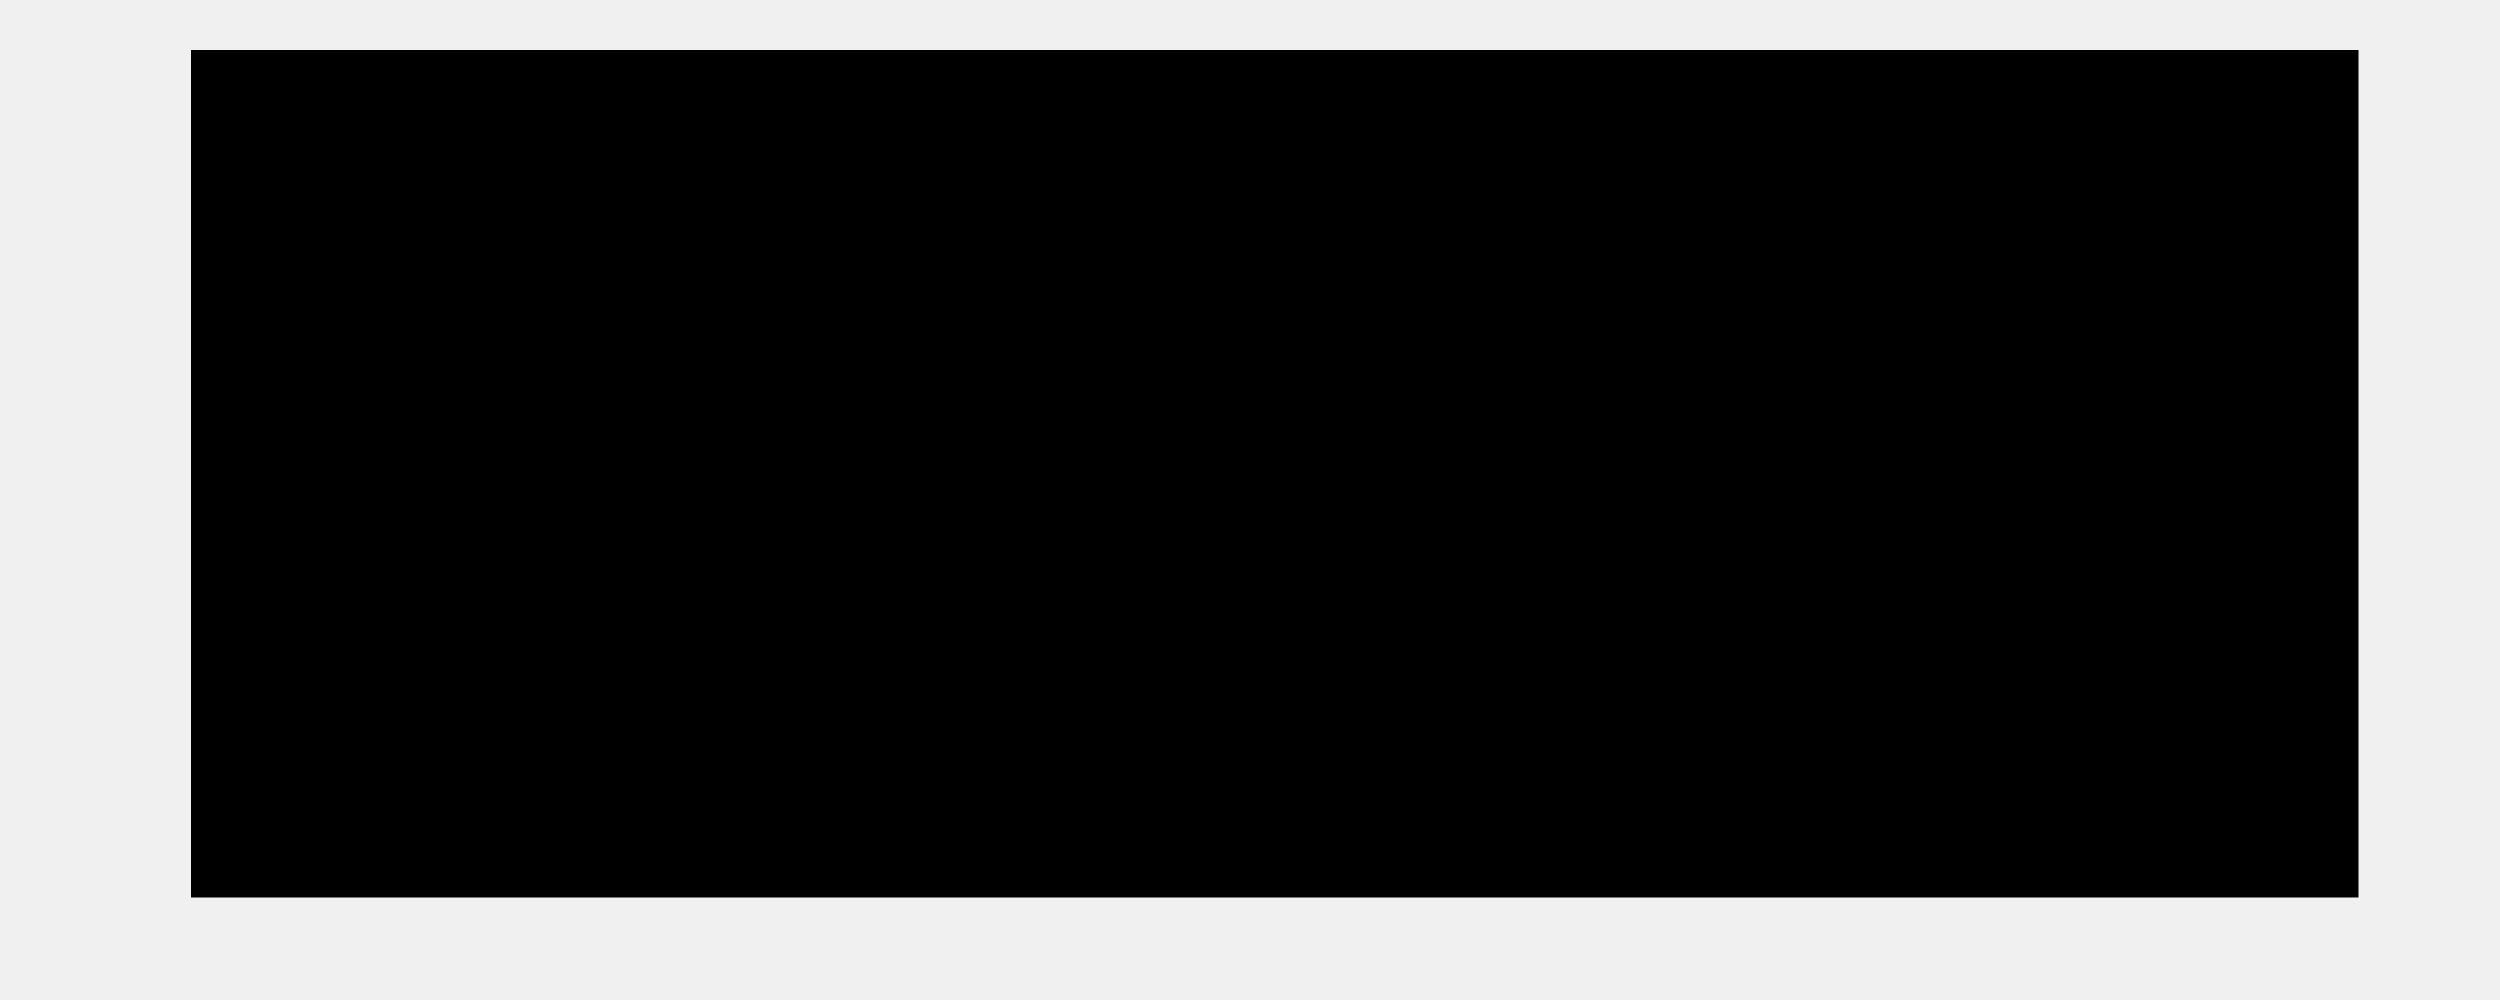
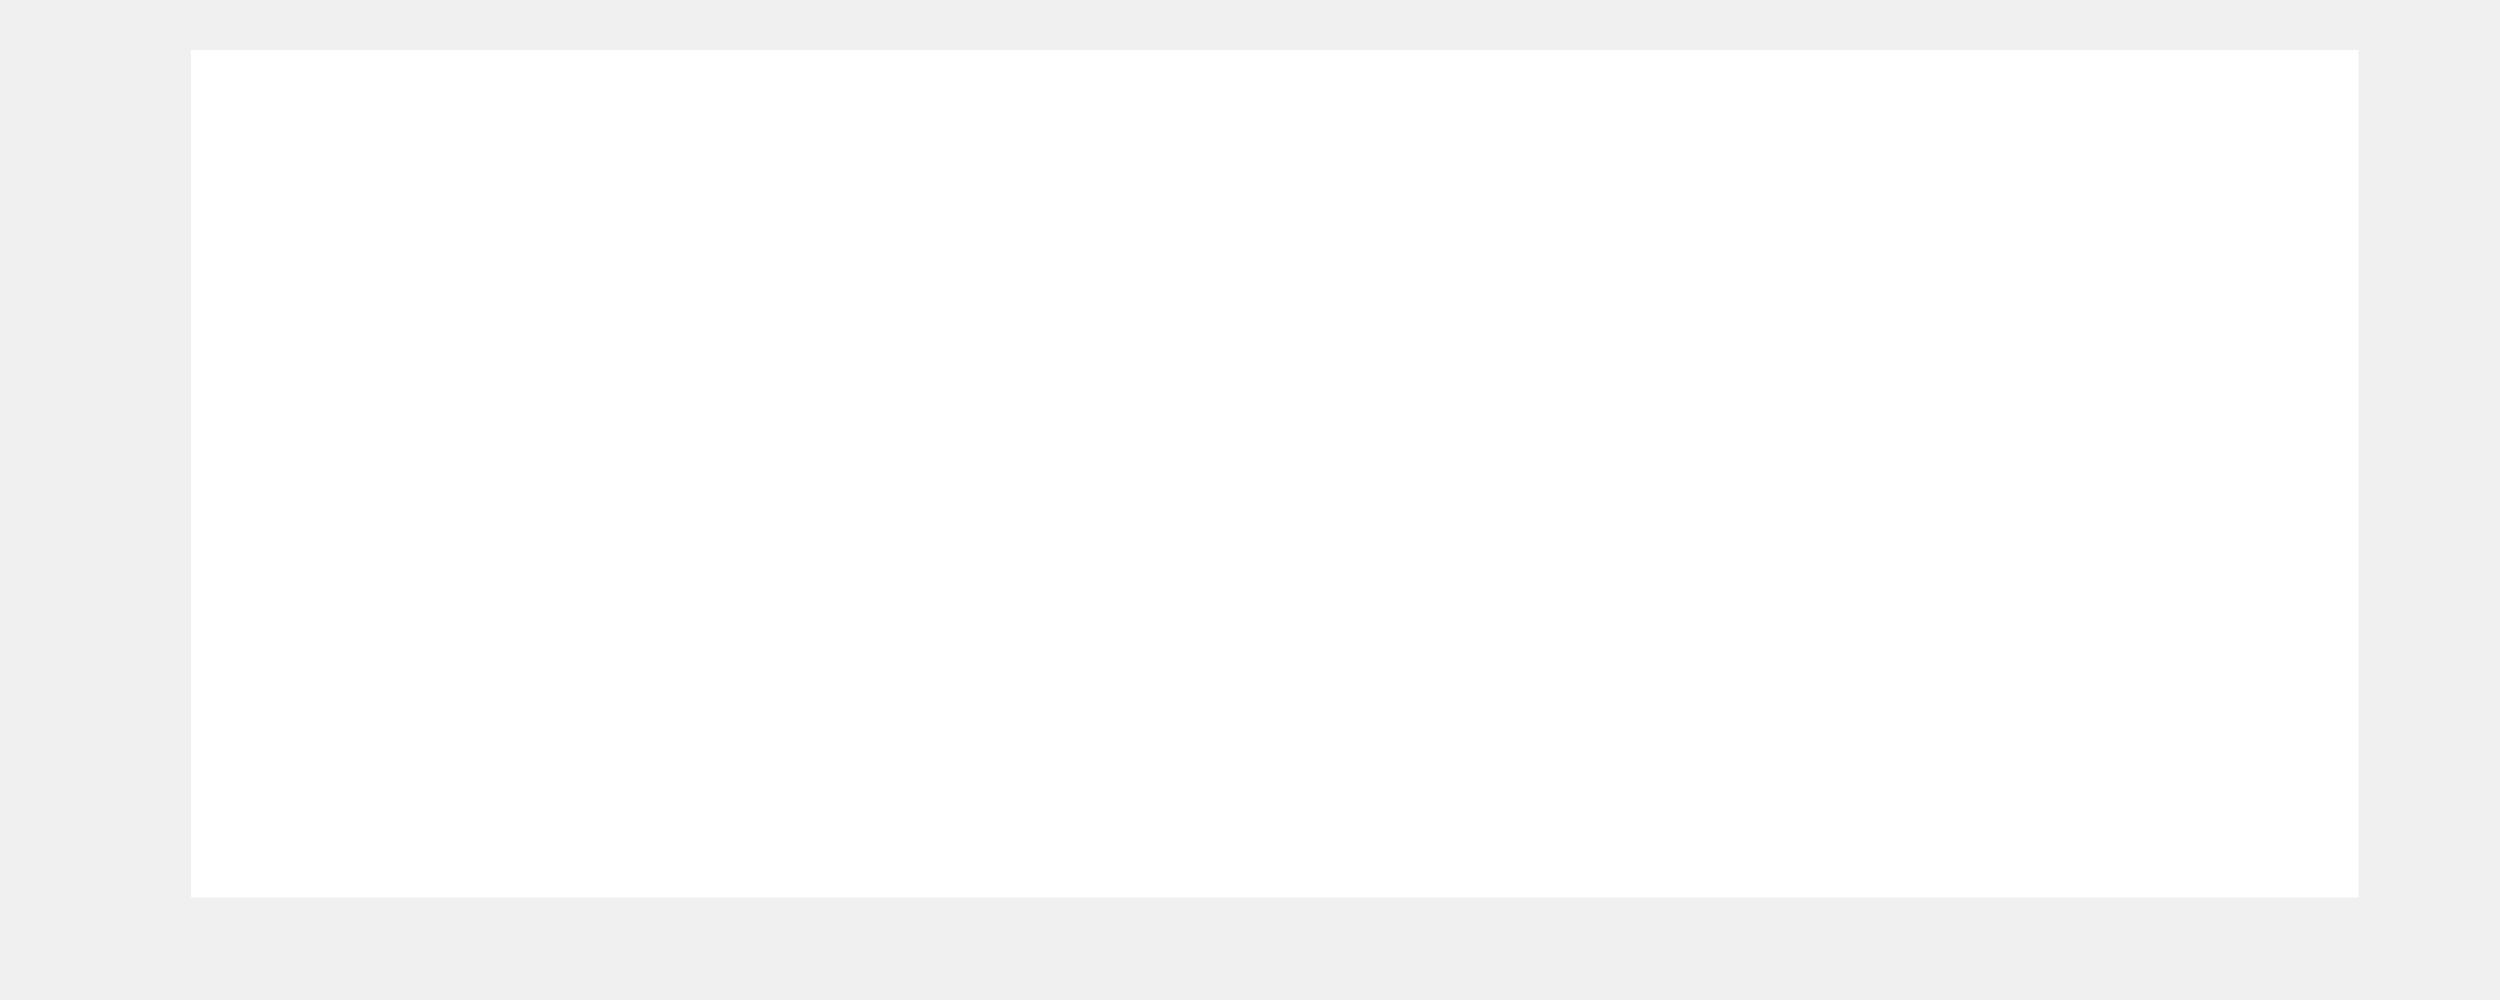
- <svg xmlns="http://www.w3.org/2000/svg" height="4" viewBox="0 0 10 4" width="10">
-   <path d="m.764 3.59v-3.39h8.67v3.39z" />
+ <svg xmlns="http://www.w3.org/2000/svg" fill="none" height="4" viewBox="0 0 10 4" width="10">
+   <path d="m.764 3.59v-3.39h8.67v3.39z" fill="#fff" />
</svg>
